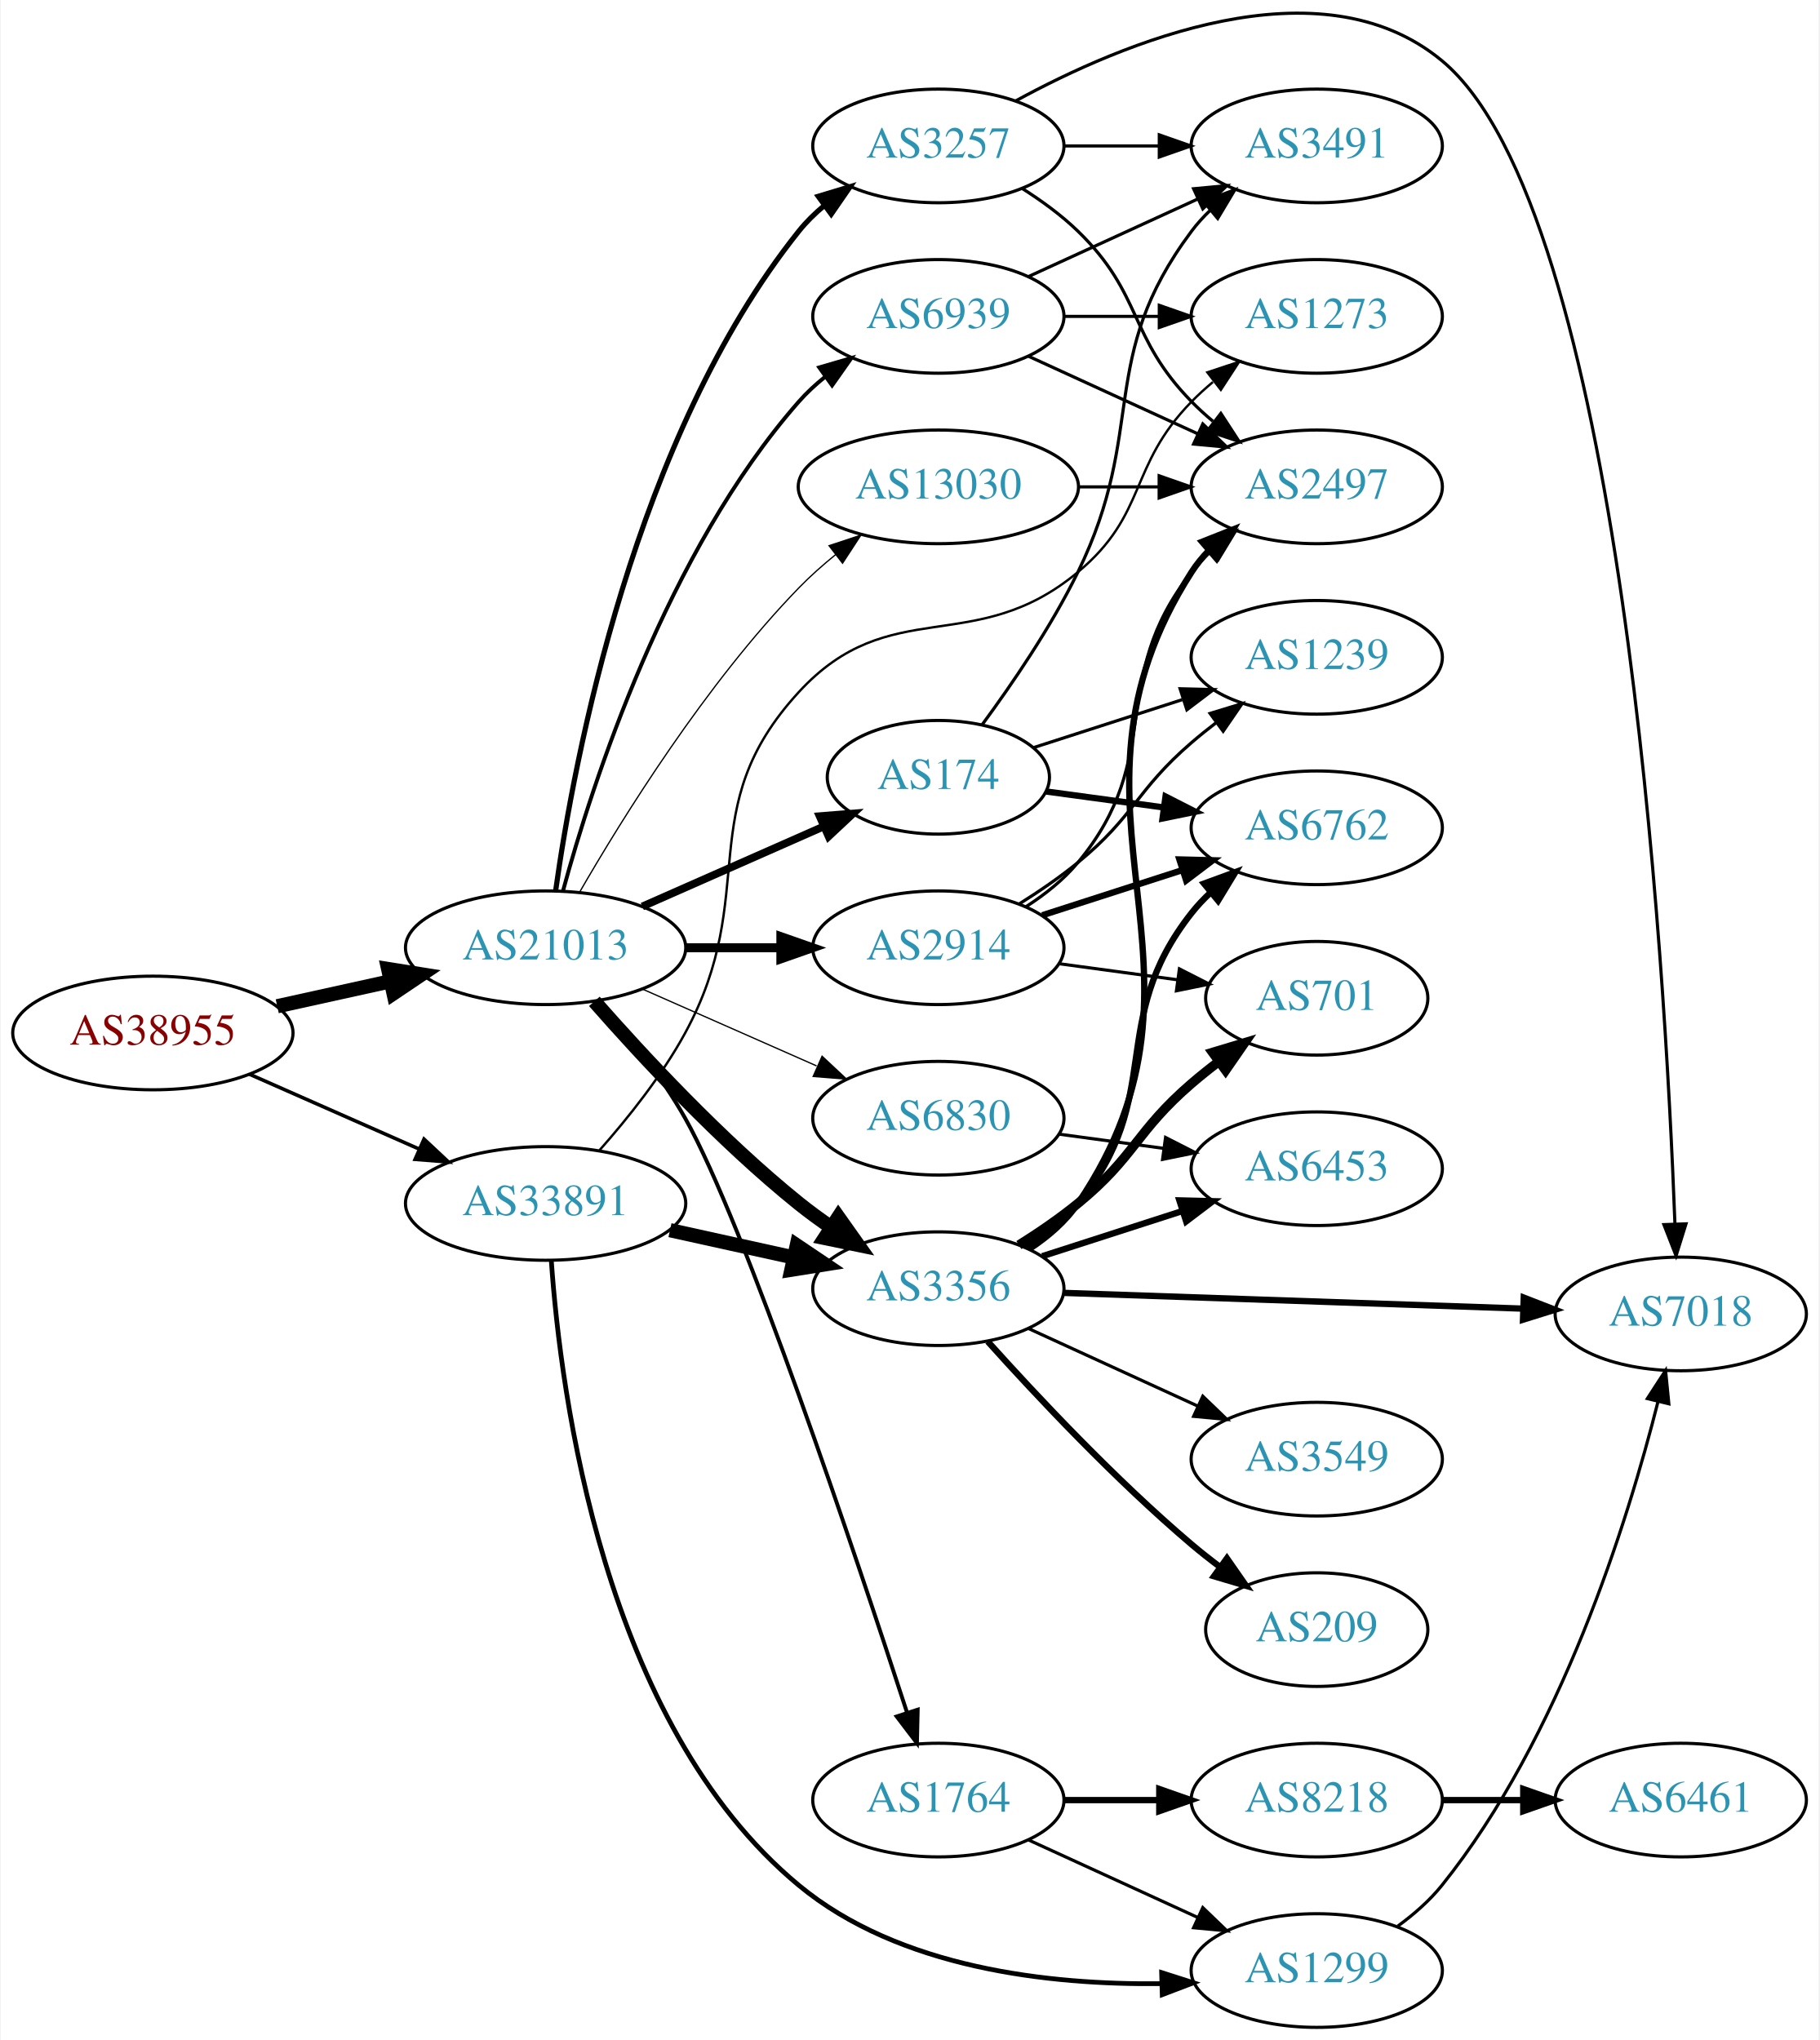
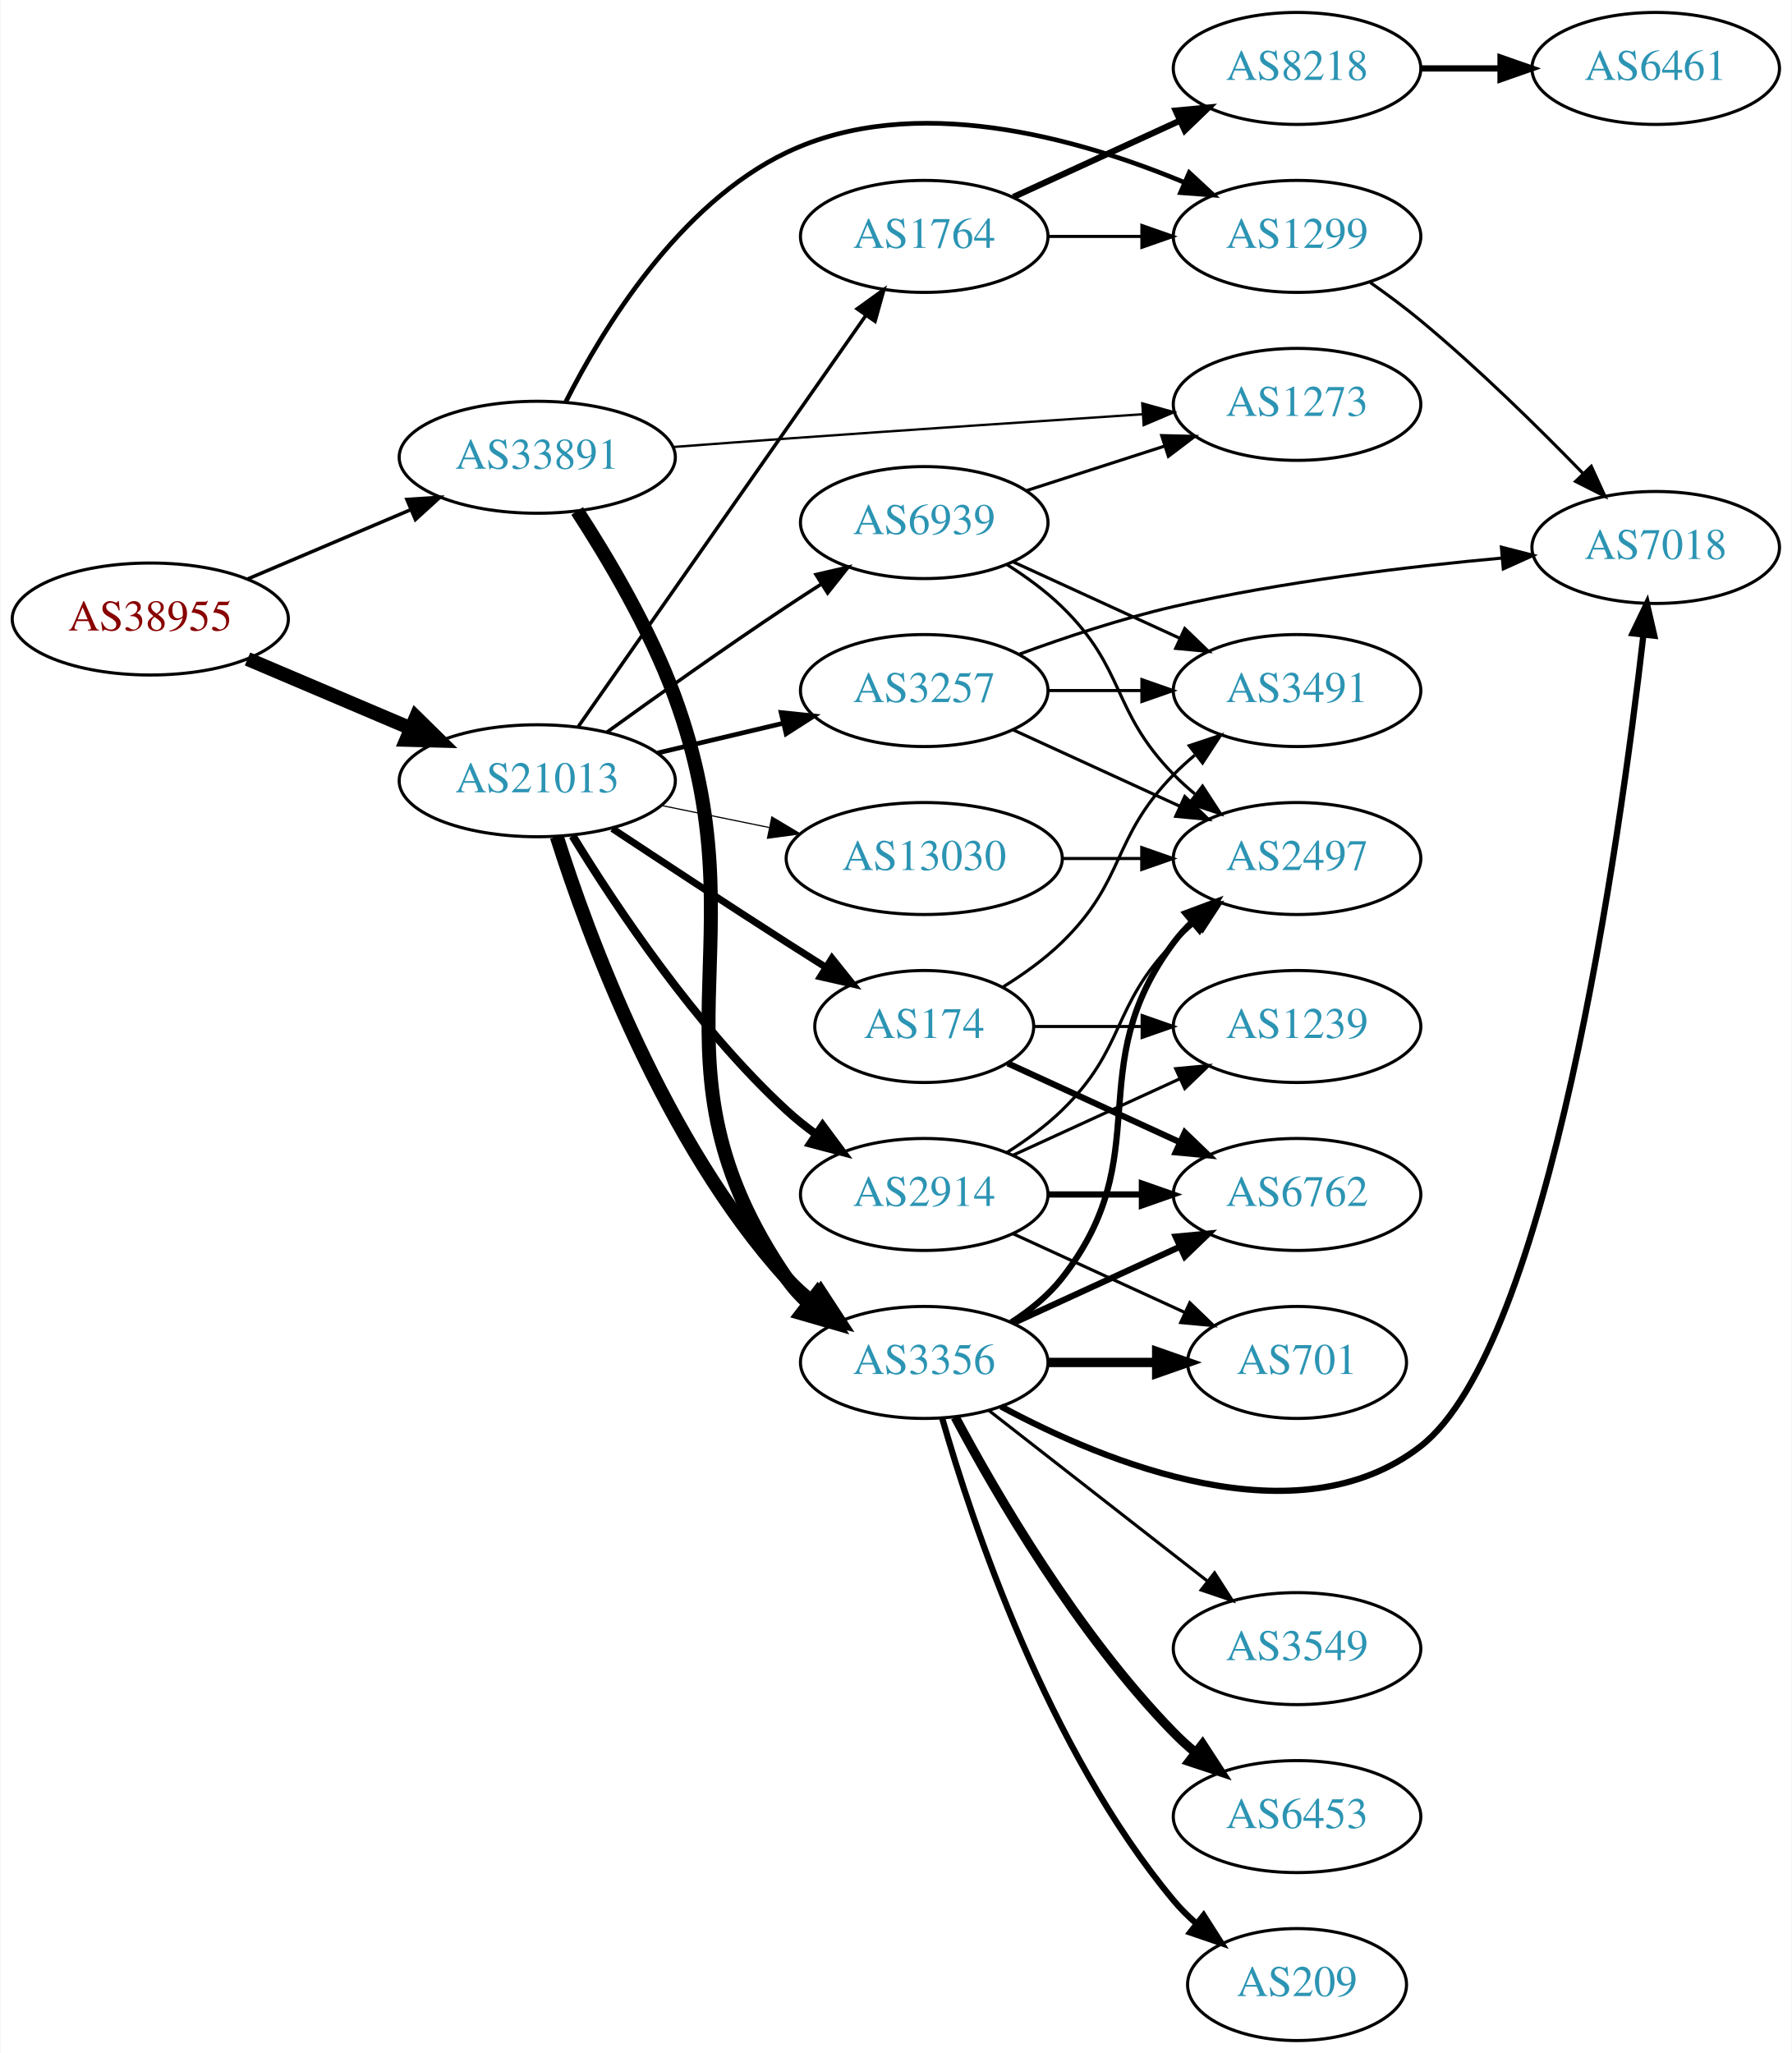
- <svg xmlns="http://www.w3.org/2000/svg" xmlns:xlink="http://www.w3.org/1999/xlink" width="576pt" height="646pt" viewBox="0.00 0.00 575.76 646.23">
-   <g id="graph0" class="graph" transform="scale(1 1) rotate(0) translate(4 642.228)">
-     <polygon fill="white" stroke="none" points="-4,4 -4,-642.228 571.762,-642.228 571.762,4 -4,4" />
+ <svg xmlns="http://www.w3.org/2000/svg" xmlns:xlink="http://www.w3.org/1999/xlink" width="576pt" height="660pt" viewBox="0.00 0.00 575.76 660.00">
+   <g id="graph0" class="graph" transform="scale(1 1) rotate(0) translate(4 656)">
+     <polygon fill="white" stroke="none" points="-4,4 -4,-656 571.762,-656 571.762,4 -4,4" />
    <g id="node1" class="node">
      <g id="a_node1">
        <a xlink:href="/asn/38955" xlink:title="AS38955 ~ World4You Internet Services GmbH [AT]">
-           <ellipse fill="#ffffff" stroke="black" cx="44.196" cy="-315" rx="44.393" ry="18" />
-           <text text-anchor="middle" x="44.196" y="-311.3" font-family="Times,serif" font-size="14.00" fill="#880000">AS38955</text>
+           <ellipse fill="#ffffff" stroke="black" cx="44.196" cy="-457" rx="44.393" ry="18" />
+           <text text-anchor="middle" x="44.196" y="-453.3" font-family="Times,serif" font-size="14.00" fill="#880000">AS38955</text>
        </a>
      </g>
    </g>
    <g id="node2" class="node">
      <g id="a_node2">
        <a xlink:href="/asn/21013" xlink:title="AS21013 ~ Wels, AT [AT]">
-           <ellipse fill="#ffffff" stroke="black" cx="168.588" cy="-342" rx="44.393" ry="18" />
-           <text text-anchor="middle" x="168.588" y="-338.3" font-family="Times,serif" font-size="14.00" fill="#2c94b3">AS21013</text>
+           <ellipse fill="#ffffff" stroke="black" cx="168.588" cy="-405" rx="44.393" ry="18" />
+           <text text-anchor="middle" x="168.588" y="-401.3" font-family="Times,serif" font-size="14.00" fill="#2c94b3">AS21013</text>
        </a>
      </g>
    </g>
    <g id="edge1" class="edge">
-       <path fill="none" stroke="black" stroke-width="4.5" d="M83.586,-323.469C94.978,-325.982 107.6,-328.767 119.525,-331.397" />
-       <polygon fill="black" stroke="black" stroke-width="4.5" points="118.721,-335.252 129.335,-333.561 120.418,-327.562 118.721,-335.252" />
+       <path fill="none" stroke="black" stroke-width="4.5" d="M75.45,-444.146C91.191,-437.458 110.638,-429.196 127.603,-421.988" />
+       <polygon fill="black" stroke="black" stroke-width="4.5" points="129.594,-425.421 137.258,-417.886 126.514,-418.173 129.594,-425.421" />
    </g>
    <g id="node3" class="node">
      <g id="a_node3">
        <a xlink:href="/asn/33891" xlink:title="AS33891 ~ CORE-BACKBONE GMBH GLOBAL NETWORK [DE]">
-           <ellipse fill="#ffffff" stroke="black" cx="168.588" cy="-261" rx="44.393" ry="18" />
-           <text text-anchor="middle" x="168.588" y="-257.3" font-family="Times,serif" font-size="14.00" fill="#2c94b3">AS33891</text>
+           <ellipse fill="#ffffff" stroke="black" cx="168.588" cy="-509" rx="44.393" ry="18" />
+           <text text-anchor="middle" x="168.588" y="-505.3" font-family="Times,serif" font-size="14.00" fill="#2c94b3">AS33891</text>
        </a>
      </g>
    </g>
    <g id="edge2" class="edge">
-       <path fill="none" stroke="black" stroke-width="1.125" d="M74.824,-301.928C90.941,-294.817 111.081,-285.931 128.473,-278.258" />
-       <polygon fill="black" stroke="black" stroke-width="1.125" points="130.073,-281.378 137.809,-274.139 127.247,-274.973 130.073,-281.378" />
+       <path fill="none" stroke="black" stroke-width="1.125" d="M75.45,-469.854C91.191,-476.542 110.638,-484.804 127.603,-492.012" />
+       <polygon fill="black" stroke="black" stroke-width="1.125" points="126.685,-495.425 137.258,-496.114 129.423,-488.982 126.685,-495.425" />
    </g>
    <g id="node4" class="node">
      <g id="a_node4">
-         <a xlink:href="/asn/3257" xlink:title="AS3257 ~ GTT [DE]">
-           <ellipse fill="#ffffff" stroke="black" cx="292.98" cy="-596" rx="39.794" ry="18" />
-           <text text-anchor="middle" x="292.98" y="-592.3" font-family="Times,serif" font-size="14.00" fill="#2c94b3">AS3257</text>
+         <a xlink:href="/asn/2914" xlink:title="AS2914 ~ NTT America, Inc. [US]">
+           <ellipse fill="#ffffff" stroke="black" cx="292.98" cy="-272" rx="39.794" ry="18" />
+           <text text-anchor="middle" x="292.98" y="-268.3" font-family="Times,serif" font-size="14.00" fill="#2c94b3">AS2914</text>
        </a>
      </g>
    </g>
    <g id="edge3" class="edge">
-       <path fill="none" stroke="black" stroke-width="1.636" d="M171.777,-360.161C177.56,-401.403 196.559,-503.608 248.784,-569 251.13,-571.937 253.887,-574.643 256.855,-577.114" />
-       <polygon fill="black" stroke="black" stroke-width="1.636" points="254.922,-580.036 265.064,-583.101 259.047,-574.38 254.922,-580.036" />
+       <path fill="none" stroke="black" stroke-width="2.625" d="M179.943,-387.284C193.655,-364.858 219.541,-325.911 248.784,-299 251.703,-296.314 254.924,-293.741 258.253,-291.324" />
+       <polygon fill="black" stroke="black" stroke-width="2.625" points="260.31,-294.157 266.637,-285.658 256.391,-288.357 260.31,-294.157" />
    </g>
    <g id="node5" class="node">
      <g id="a_node5">
-         <a xlink:href="/asn/3356" xlink:title="AS3356 ~ Level 3 Parent, LLC [US]">
-           <ellipse fill="#ffffff" stroke="black" cx="292.98" cy="-234" rx="39.794" ry="18" />
-           <text text-anchor="middle" x="292.98" y="-230.3" font-family="Times,serif" font-size="14.00" fill="#2c94b3">AS3356</text>
+         <a xlink:href="/asn/1764" xlink:title="AS1764 ~ NEXTLAYER-AS [AT]">
+           <ellipse fill="#ffffff" stroke="black" cx="292.98" cy="-580" rx="39.794" ry="18" />
+           <text text-anchor="middle" x="292.98" y="-576.3" font-family="Times,serif" font-size="14.00" fill="#2c94b3">AS1764</text>
        </a>
      </g>
    </g>
    <g id="edge4" class="edge">
-       <path fill="none" stroke="black" stroke-width="4.5" d="M184.021,-325.017C199.152,-307.771 224.116,-280.852 248.784,-261 252.04,-258.38 255.565,-255.808 259.149,-253.354" />
-       <polygon fill="black" stroke="black" stroke-width="4.5" points="261.307,-256.648 267.522,-247.879 256.998,-250.057 261.307,-256.648" />
+       <path fill="none" stroke="black" stroke-width="1.125" d="M181.771,-422.419C203.454,-453.422 248.829,-518.301 274.07,-554.392" />
+       <polygon fill="black" stroke="black" stroke-width="1.125" points="271.428,-556.72 280.027,-562.909 277.164,-552.708 271.428,-556.72" />
    </g>
    <g id="node6" class="node">
      <g id="a_node6">
-         <a xlink:href="/asn/1764" xlink:title="AS1764 ~ NEXTLAYER-AS [AT]">
-           <ellipse fill="#ffffff" stroke="black" cx="292.98" cy="-72" rx="39.794" ry="18" />
-           <text text-anchor="middle" x="292.98" y="-68.3" font-family="Times,serif" font-size="14.00" fill="#2c94b3">AS1764</text>
+         <a xlink:href="/asn/3356" xlink:title="AS3356 ~ Level 3 Parent, LLC [US]">
+           <ellipse fill="#ffffff" stroke="black" cx="292.98" cy="-218" rx="39.794" ry="18" />
+           <text text-anchor="middle" x="292.98" y="-214.3" font-family="Times,serif" font-size="14.00" fill="#2c94b3">AS3356</text>
        </a>
      </g>
    </g>
    <g id="edge5" class="edge">
-       <path fill="none" stroke="black" stroke-width="1.227" d="M185.529,-325.041C194.442,-314.888 205.241,-301.388 212.784,-288 231.584,-254.63 266.665,-150.029 283.08,-99.654" />
-       <polygon fill="black" stroke="black" stroke-width="1.227" points="286.437,-100.647 286.196,-90.055 279.779,-98.486 286.437,-100.647" />
+       <path fill="none" stroke="black" stroke-width="4.5" d="M174.863,-387.033C184.906,-355.29 209.359,-288.536 248.784,-245 251.307,-242.214 254.183,-239.609 257.225,-237.201" />
+       <polygon fill="black" stroke="black" stroke-width="4.5" points="259.661,-240.301 265.537,-231.302 255.103,-233.879 259.661,-240.301" />
    </g>
    <g id="node7" class="node">
      <g id="a_node7">
-         <a xlink:href="/asn/2914" xlink:title="AS2914 ~ NTT America, Inc. [US]">
-           <ellipse fill="#ffffff" stroke="black" cx="292.98" cy="-342" rx="39.794" ry="18" />
-           <text text-anchor="middle" x="292.98" y="-338.3" font-family="Times,serif" font-size="14.00" fill="#2c94b3">AS2914</text>
+         <a xlink:href="/asn/3257" xlink:title="AS3257 ~ GTT [DE]">
+           <ellipse fill="#ffffff" stroke="black" cx="292.98" cy="-434" rx="39.794" ry="18" />
+           <text text-anchor="middle" x="292.98" y="-430.3" font-family="Times,serif" font-size="14.00" fill="#2c94b3">AS3257</text>
        </a>
      </g>
    </g>
    <g id="edge6" class="edge">
-       <path fill="none" stroke="black" stroke-width="2.864" d="M213.084,-342C222.773,-342 233.11,-342 243.002,-342" />
-       <polygon fill="black" stroke="black" stroke-width="2.864" points="243.105,-345.5 253.105,-342 243.105,-338.5 243.105,-345.5" />
+       <path fill="none" stroke="black" stroke-width="1.5" d="M207.309,-413.938C220.07,-416.961 234.437,-420.365 247.662,-423.499" />
+       <polygon fill="black" stroke="black" stroke-width="1.5" points="246.971,-426.932 257.508,-425.832 248.585,-420.121 246.971,-426.932" />
    </g>
    <g id="node8" class="node">
      <g id="a_node8">
        <a xlink:href="/asn/174" xlink:title="AS174 ~ Cogent Communications [US]">
-           <ellipse fill="#ffffff" stroke="black" cx="292.98" cy="-396" rx="35.194" ry="18" />
-           <text text-anchor="middle" x="292.98" y="-392.3" font-family="Times,serif" font-size="14.00" fill="#2c94b3">AS174</text>
+           <ellipse fill="#ffffff" stroke="black" cx="292.98" cy="-326" rx="35.194" ry="18" />
+           <text text-anchor="middle" x="292.98" y="-322.3" font-family="Times,serif" font-size="14.00" fill="#2c94b3">AS174</text>
        </a>
      </g>
    </g>
    <g id="edge7" class="edge">
-       <path fill="none" stroke="black" stroke-width="2.455" d="M199.216,-355.072C216.487,-362.692 238.378,-372.35 256.556,-380.371" />
-       <polygon fill="black" stroke="black" stroke-width="2.455" points="255.387,-383.68 265.949,-384.515 258.213,-377.276 255.387,-383.68" />
+       <path fill="none" stroke="black" stroke-width="2.25" d="M192.717,-389.618C208.464,-379.194 229.811,-365.157 248.784,-353 252.852,-350.394 257.15,-347.671 261.396,-344.999" />
+       <polygon fill="black" stroke="black" stroke-width="2.25" points="263.331,-347.917 269.946,-339.641 259.613,-341.985 263.331,-347.917" />
    </g>
    <g id="node9" class="node">
      <g id="a_node9">
-         <a xlink:href="/asn/6830" xlink:title="AS6830 ~ LGI-UPC [AT]">
-           <ellipse fill="#ffffff" stroke="black" cx="292.98" cy="-288" rx="39.794" ry="18" />
-           <text text-anchor="middle" x="292.98" y="-284.3" font-family="Times,serif" font-size="14.00" fill="#2c94b3">AS6830</text>
+         <a xlink:href="/asn/6939" xlink:title="AS6939 ~ Hurricane Electric LLC [US]">
+           <ellipse fill="#ffffff" stroke="black" cx="292.98" cy="-488" rx="39.794" ry="18" />
+           <text text-anchor="middle" x="292.98" y="-484.3" font-family="Times,serif" font-size="14.00" fill="#2c94b3">AS6939</text>
        </a>
      </g>
    </g>
    <g id="edge8" class="edge">
-       <path fill="none" stroke="black" stroke-width="0.409" d="M199.216,-328.928C215.81,-321.607 236.67,-312.403 254.403,-304.579" />
-       <polygon fill="black" stroke="black" stroke-width="0.409" points="256.151,-307.634 263.887,-300.395 253.325,-301.23 256.151,-307.634" />
+       <path fill="none" stroke="black" stroke-width="1.125" d="M190.872,-420.545C206.686,-431.974 228.876,-447.755 248.784,-461 252.346,-463.37 256.104,-465.808 259.857,-468.204" />
+       <polygon fill="black" stroke="black" stroke-width="1.125" points="258.186,-471.288 268.511,-473.667 261.923,-465.369 258.186,-471.288" />
    </g>
    <g id="node10" class="node">
      <g id="a_node10">
        <a xlink:href="/asn/13030" xlink:title="AS13030 ~ Init7 (Switzerland) Ltd. [CH]">
-           <ellipse fill="#ffffff" stroke="black" cx="292.98" cy="-488" rx="44.393" ry="18" />
-           <text text-anchor="middle" x="292.98" y="-484.3" font-family="Times,serif" font-size="14.00" fill="#2c94b3">AS13030</text>
+           <ellipse fill="#ffffff" stroke="black" cx="292.98" cy="-380" rx="44.393" ry="18" />
+           <text text-anchor="middle" x="292.98" y="-376.3" font-family="Times,serif" font-size="14.00" fill="#2c94b3">AS13030</text>
        </a>
      </g>
    </g>
    <g id="edge9" class="edge">
-       <path fill="none" stroke="black" stroke-width="0.409" d="M179.305,-359.521C192.895,-383.09 219.253,-425.556 248.784,-456 252.348,-459.674 256.368,-463.242 260.484,-466.582" />
-       <polygon fill="black" stroke="black" stroke-width="0.409" points="258.364,-469.367 268.424,-472.69 262.632,-463.818 258.364,-469.367" />
+       <path fill="none" stroke="black" stroke-width="0.375" d="M208.314,-397.09C219.364,-394.833 231.549,-392.344 243.12,-389.98" />
+       <polygon fill="black" stroke="black" stroke-width="0.375" points="243.989,-393.375 253.087,-387.945 242.588,-386.517 243.989,-393.375" />
+     </g>
+     <g id="edge34" class="edge">
+       <path fill="none" stroke="black" stroke-width="4.5" d="M181.414,-491.735C191.233,-476.62 204.832,-453.736 212.784,-432 241.863,-352.515 200.913,-314.798 248.784,-245 250.735,-242.156 253.094,-239.551 255.692,-237.18" />
+       <polygon fill="black" stroke="black" stroke-width="4.5" points="258.51,-239.979 264.03,-230.757 253.705,-233.74 258.51,-239.979" />
+     </g>
+     <g id="node16" class="node">
+       <g id="a_node16">
+         <a xlink:href="/asn/1299" xlink:title="AS1299 ~ Telia Carrier [EU]">
+           <ellipse fill="#ffffff" stroke="black" cx="412.823" cy="-580" rx="39.794" ry="18" />
+           <text text-anchor="middle" x="412.823" y="-576.3" font-family="Times,serif" font-size="14.00" fill="#2c94b3">AS1299</text>
+         </a>
+       </g>
+     </g>
+     <g id="edge35" class="edge">
+       <path fill="none" stroke="black" stroke-width="1.5" d="M177.778,-526.869C189.639,-550.31 214.043,-590.408 248.784,-607 289.667,-626.525 342.149,-611.689 376.365,-597.453" />
+       <polygon fill="black" stroke="black" stroke-width="1.5" points="378.162,-600.489 385.934,-593.289 375.368,-594.07 378.162,-600.489" />
+     </g>
+     <g id="node23" class="node">
+       <g id="a_node23">
+         <a xlink:href="/asn/1273" xlink:title="AS1273 ~ Vodafone Group PLC [EU]">
+           <ellipse fill="#ffffff" stroke="black" cx="412.823" cy="-526" rx="39.794" ry="18" />
+           <text text-anchor="middle" x="412.823" y="-522.3" font-family="Times,serif" font-size="14.00" fill="#2c94b3">AS1273</text>
+         </a>
+       </g>
+     </g>
+     <g id="edge36" class="edge">
+       <path fill="none" stroke="black" stroke-width="0.75" d="M212.329,-512.303C224.138,-513.198 236.956,-514.153 248.784,-515 287.213,-517.752 330.751,-520.68 363.163,-522.822" />
+       <polygon fill="black" stroke="black" stroke-width="0.75" points="363.066,-526.323 373.275,-523.489 363.527,-519.339 363.066,-526.323" />
    </g>
    <g id="node11" class="node">
      <g id="a_node11">
-         <a xlink:href="/asn/6939" xlink:title="AS6939 ~ Hurricane Electric LLC [US]">
-           <ellipse fill="#ffffff" stroke="black" cx="292.98" cy="-542" rx="39.794" ry="18" />
-           <text text-anchor="middle" x="292.98" y="-538.3" font-family="Times,serif" font-size="14.00" fill="#2c94b3">AS6939</text>
+         <a xlink:href="/asn/1239" xlink:title="AS1239 ~ Sprint [US]">
+           <ellipse fill="#ffffff" stroke="black" cx="412.823" cy="-326" rx="39.794" ry="18" />
+           <text text-anchor="middle" x="412.823" y="-322.3" font-family="Times,serif" font-size="14.00" fill="#2c94b3">AS1239</text>
        </a>
      </g>
    </g>
    <g id="edge10" class="edge">
-       <path fill="none" stroke="black" stroke-width="1.227" d="M174.115,-360.097C183.309,-393.862 206.93,-467.35 248.784,-515 251.265,-517.824 254.112,-520.454 257.136,-522.878" />
-       <polygon fill="black" stroke="black" stroke-width="1.227" points="255.252,-525.833 265.424,-528.8 259.322,-520.138 255.252,-525.833" />
-     </g>
-     <g id="edge37" class="edge">
-       <path fill="none" stroke="black" stroke-width="4.5" d="M207.978,-252.531C220.369,-249.798 234.216,-246.743 247.036,-243.915" />
-       <polygon fill="black" stroke="black" stroke-width="4.5" points="248.134,-247.705 257.051,-241.705 246.438,-240.015 248.134,-247.705" />
+       <path fill="none" stroke="black" d="M321.609,-284.661C337.566,-291.973 357.837,-301.261 375.119,-309.181" />
+       <polygon fill="black" stroke="black" points="373.818,-312.435 384.367,-313.419 376.734,-306.071 373.818,-312.435" />
+     </g>
+     <g id="node12" class="node">
+       <g id="a_node12">
+         <a xlink:href="/asn/701" xlink:title="AS701 ~ UUNET [US]">
+           <ellipse fill="#ffffff" stroke="black" cx="412.823" cy="-218" rx="35.194" ry="18" />
+           <text text-anchor="middle" x="412.823" y="-214.3" font-family="Times,serif" font-size="14.00" fill="#2c94b3">AS701</text>
+         </a>
+       </g>
+     </g>
+     <g id="edge11" class="edge">
+       <path fill="none" stroke="black" d="M321.609,-259.339C338.025,-251.817 359.007,-242.202 376.604,-234.139" />
+       <polygon fill="black" stroke="black" points="378.348,-237.189 385.981,-229.842 375.432,-230.826 378.348,-237.189" />
+     </g>
+     <g id="node13" class="node">
+       <g id="a_node13">
+         <a xlink:href="/asn/6762" xlink:title="AS6762 ~ TELECOM ITALIA SPARKLE S.p.A. [IT]">
+           <ellipse fill="#ffffff" stroke="black" cx="412.823" cy="-272" rx="39.794" ry="18" />
+           <text text-anchor="middle" x="412.823" y="-268.3" font-family="Times,serif" font-size="14.00" fill="#2c94b3">AS6762</text>
+         </a>
+       </g>
+     </g>
+     <g id="edge12" class="edge">
+       <path fill="none" stroke="black" stroke-width="2" d="M332.893,-272C342.446,-272 352.796,-272 362.759,-272" />
+       <polygon fill="black" stroke="black" stroke-width="2" points="362.951,-275.5 372.951,-272 362.951,-268.5 362.951,-275.5" />
+     </g>
+     <g id="node14" class="node">
+       <g id="a_node14">
+         <a xlink:href="/asn/2497" xlink:title="AS2497 ~ Internet Initiative Japan Inc. [JP]">
+           <ellipse fill="#ffffff" stroke="black" cx="412.823" cy="-380" rx="39.794" ry="18" />
+           <text text-anchor="middle" x="412.823" y="-376.3" font-family="Times,serif" font-size="14.00" fill="#2c94b3">AS2497</text>
+         </a>
+       </g>
+     </g>
+     <g id="edge13" class="edge">
+       <path fill="none" stroke="black" d="M319.509,-285.462C325.672,-289.362 331.974,-293.948 337.176,-299 357.87,-319.094 353.004,-332.383 373.176,-353 375.269,-355.139 377.553,-357.218 379.929,-359.21" />
+       <polygon fill="black" stroke="black" points="378.173,-362.275 388.229,-365.611 382.448,-356.732 378.173,-362.275" />
+     </g>
+     <g id="node15" class="node">
+       <g id="a_node15">
+         <a xlink:href="/asn/8218" xlink:title="AS8218 ~ legacy Neotelecoms [FR]">
+           <ellipse fill="#ffffff" stroke="black" cx="412.823" cy="-634" rx="39.794" ry="18" />
+           <text text-anchor="middle" x="412.823" y="-630.3" font-family="Times,serif" font-size="14.00" fill="#2c94b3">AS8218</text>
+         </a>
+       </g>
+     </g>
+     <g id="edge14" class="edge">
+       <path fill="none" stroke="black" stroke-width="2" d="M321.609,-592.661C337.566,-599.973 357.837,-609.261 375.119,-617.181" />
+       <polygon fill="black" stroke="black" stroke-width="2" points="373.818,-620.435 384.367,-621.419 376.734,-614.071 373.818,-620.435" />
+     </g>
+     <g id="edge15" class="edge">
+       <path fill="none" stroke="black" d="M332.893,-580C342.446,-580 352.796,-580 362.759,-580" />
+       <polygon fill="black" stroke="black" points="362.951,-583.5 372.951,-580 362.951,-576.5 362.951,-583.5" />
+     </g>
+     <g id="edge19" class="edge">
+       <path fill="none" stroke="black" stroke-width="3" d="M332.893,-218C343.98,-218 356.139,-218 367.522,-218" />
+       <polygon fill="black" stroke="black" stroke-width="3" points="367.703,-221.5 377.703,-218 367.703,-214.5 367.703,-221.5" />
+     </g>
+     <g id="edge21" class="edge">
+       <path fill="none" stroke="black" stroke-width="2" d="M321.609,-230.661C337.566,-237.973 357.837,-247.261 375.119,-255.181" />
+       <polygon fill="black" stroke="black" stroke-width="2" points="373.818,-258.435 384.367,-259.419 376.734,-252.071 373.818,-258.435" />
+     </g>
+     <g id="edge22" class="edge">
+       <path fill="none" stroke="black" stroke-width="2" d="M320.952,-230.855C326.94,-234.72 332.8,-239.441 337.176,-245 368.475,-284.754 342.905,-312.458 373.176,-353 374.921,-355.336 376.928,-357.545 379.092,-359.617" />
+       <polygon fill="black" stroke="black" stroke-width="2" points="376.969,-362.405 386.892,-366.118 381.451,-357.027 376.969,-362.405" />
+     </g>
+     <g id="node18" class="node">
+       <g id="a_node18">
+         <a xlink:href="/asn/3549" xlink:title="AS3549 ~ Level 3 Parent, LLC [US]">
+           <ellipse fill="#ffffff" stroke="black" cx="412.823" cy="-126" rx="39.794" ry="18" />
+           <text text-anchor="middle" x="412.823" y="-122.3" font-family="Times,serif" font-size="14.00" fill="#2c94b3">AS3549</text>
+         </a>
+       </g>
+     </g>
+     <g id="edge17" class="edge">
+       <path fill="none" stroke="black" d="M313.705,-202.601C332.908,-187.609 362.279,-164.679 383.883,-147.812" />
+       <polygon fill="black" stroke="black" points="386.306,-150.362 392.034,-141.449 381.998,-144.844 386.306,-150.362" />
+     </g>
+     <g id="node19" class="node">
+       <g id="a_node19">
+         <a xlink:href="/asn/7018" xlink:title="AS7018 ~ AT&amp;T Services, Inc. [US]">
+           <ellipse fill="#ffffff" stroke="black" cx="528.116" cy="-480" rx="39.794" ry="18" />
+           <text text-anchor="middle" x="528.116" y="-476.3" font-family="Times,serif" font-size="14.00" fill="#2c94b3">AS7018</text>
+         </a>
+       </g>
+     </g>
+     <g id="edge18" class="edge">
+       <path fill="none" stroke="black" stroke-width="2" d="M317.65,-203.838C351.221,-185.796 412.969,-160.406 452.469,-191 493.994,-223.162 516.562,-385.602 524.157,-451.83" />
+       <polygon fill="black" stroke="black" stroke-width="2" points="520.7,-452.407 525.287,-461.957 527.657,-451.631 520.7,-452.407" />
    </g>
    <g id="node20" class="node">
      <g id="a_node20">
-         <a xlink:href="/asn/1299" xlink:title="AS1299 ~ Telia Carrier [EU]">
-           <ellipse fill="#ffffff" stroke="black" cx="412.823" cy="-18" rx="39.794" ry="18" />
-           <text text-anchor="middle" x="412.823" y="-14.3" font-family="Times,serif" font-size="14.00" fill="#2c94b3">AS1299</text>
-         </a>
-       </g>
-     </g>
-     <g id="edge36" class="edge">
-       <path fill="none" stroke="black" stroke-width="1.5" d="M170.401,-242.78C173.328,-200.679 186.803,-96.337 248.784,-45 280.559,-18.682 328.082,-13.412 363.635,-13.847" />
-       <polygon fill="black" stroke="black" stroke-width="1.5" points="363.693,-17.35 373.786,-14.128 363.887,-10.353 363.693,-17.35" />
-     </g>
-     <g id="node24" class="node">
-       <g id="a_node24">
-         <a xlink:href="/asn/1273" xlink:title="AS1273 ~ Vodafone Group PLC [EU]">
-           <ellipse fill="#ffffff" stroke="black" cx="412.823" cy="-542" rx="39.794" ry="18" />
-           <text text-anchor="middle" x="412.823" y="-538.3" font-family="Times,serif" font-size="14.00" fill="#2c94b3">AS1273</text>
-         </a>
-       </g>
-     </g>
-     <g id="edge38" class="edge">
-       <path fill="none" stroke="black" stroke-width="0.75" d="M185.679,-277.876C194.642,-288.001 205.441,-301.501 212.784,-315 236.963,-359.446 214.546,-385.748 248.784,-423 277.721,-454.484 304.317,-433.635 337.176,-461 359.342,-479.458 353.004,-494.383 373.176,-515 375.269,-517.139 377.553,-519.218 379.929,-521.21" />
-       <polygon fill="black" stroke="black" stroke-width="0.75" points="378.173,-524.275 388.229,-527.611 382.448,-518.732 378.173,-524.275" />
-     </g>
-     <g id="node13" class="node">
-       <g id="a_node13">
-         <a xlink:href="/asn/2497" xlink:title="AS2497 ~ Internet Initiative Japan Inc. [JP]">
-           <ellipse fill="#ffffff" stroke="black" cx="412.823" cy="-488" rx="39.794" ry="18" />
-           <text text-anchor="middle" x="412.823" y="-484.3" font-family="Times,serif" font-size="14.00" fill="#2c94b3">AS2497</text>
-         </a>
-       </g>
+         <a xlink:href="/asn/6453" xlink:title="AS6453 ~ TATA COMMUNICATIONS (AMERICA) INC [US]">
+           <ellipse fill="#ffffff" stroke="black" cx="412.823" cy="-72" rx="39.794" ry="18" />
+           <text text-anchor="middle" x="412.823" y="-68.3" font-family="Times,serif" font-size="14.00" fill="#2c94b3">AS6453</text>
+         </a>
+       </g>
+     </g>
+     <g id="edge20" class="edge">
+       <path fill="none" stroke="black" stroke-width="3" d="M302.956,-200.387C316.071,-175.78 342.296,-130.587 373.176,-99 375.268,-96.86 377.551,-94.781 379.928,-92.788" />
+       <polygon fill="black" stroke="black" stroke-width="3" points="382.446,-95.266 388.226,-86.387 378.17,-89.723 382.446,-95.266" />
+     </g>
+     <g id="node21" class="node">
+       <g id="a_node21">
+         <a xlink:href="/asn/209" xlink:title="AS209 ~ CenturyLink Communications, LLC [US]">
+           <ellipse fill="#ffffff" stroke="black" cx="412.823" cy="-18" rx="35.194" ry="18" />
+           <text text-anchor="middle" x="412.823" y="-14.3" font-family="Times,serif" font-size="14.00" fill="#2c94b3">AS209</text>
+         </a>
+       </g>
+     </g>
+     <g id="edge23" class="edge">
+       <path fill="none" stroke="black" stroke-width="2" d="M298.738,-200.101C308.318,-166.665 332.555,-93.706 373.176,-45 375.326,-42.423 377.778,-39.979 380.381,-37.691" />
+       <polygon fill="black" stroke="black" stroke-width="2" points="382.788,-40.251 388.489,-31.321 378.464,-34.746 382.788,-40.251" />
+     </g>
+     <g id="edge26" class="edge">
+       <path fill="none" stroke="black" d="M321.609,-421.339C337.566,-414.027 357.837,-404.739 375.119,-396.819" />
+       <polygon fill="black" stroke="black" points="376.734,-399.929 384.367,-392.581 373.818,-393.565 376.734,-399.929" />
+     </g>
+     <g id="edge25" class="edge">
+       <path fill="none" stroke="black" d="M323.645,-445.735C338.339,-451.128 356.47,-457.164 373.176,-461 408.075,-469.013 448.251,-473.827 478.807,-476.605" />
+       <polygon fill="black" stroke="black" points="478.514,-480.092 488.779,-477.47 479.119,-473.119 478.514,-480.092" />
+     </g>
+     <g id="node22" class="node">
+       <g id="a_node22">
+         <a xlink:href="/asn/3491" xlink:title="AS3491 ~ PCCW Global, Inc. [US]">
+           <ellipse fill="#ffffff" stroke="black" cx="412.823" cy="-434" rx="39.794" ry="18" />
+           <text text-anchor="middle" x="412.823" y="-430.3" font-family="Times,serif" font-size="14.00" fill="#2c94b3">AS3491</text>
+         </a>
+       </g>
+     </g>
+     <g id="edge24" class="edge">
+       <path fill="none" stroke="black" d="M332.893,-434C342.446,-434 352.796,-434 362.759,-434" />
+       <polygon fill="black" stroke="black" points="362.951,-437.5 372.951,-434 362.951,-430.5 362.951,-437.5" />
+     </g>
+     <g id="edge29" class="edge">
+       <path fill="none" stroke="black" d="M328.382,-326C339.206,-326 351.374,-326 363.001,-326" />
+       <polygon fill="black" stroke="black" points="363.032,-329.5 373.032,-326 363.032,-322.5 363.032,-329.5" />
+     </g>
+     <g id="edge28" class="edge">
+       <path fill="none" stroke="black" stroke-width="2" d="M319.841,-314.149C335.962,-306.762 356.964,-297.138 374.83,-288.952" />
+       <polygon fill="black" stroke="black" stroke-width="2" points="376.748,-291.923 384.381,-284.575 373.832,-285.559 376.748,-291.923" />
+     </g>
+     <g id="edge27" class="edge">
+       <path fill="none" stroke="black" d="M318.159,-338.617C324.744,-342.694 331.593,-347.578 337.176,-353 357.87,-373.094 353.004,-386.383 373.176,-407 375.269,-409.139 377.553,-411.218 379.929,-413.21" />
+       <polygon fill="black" stroke="black" points="378.173,-416.275 388.229,-419.611 382.448,-410.732 378.173,-416.275" />
+     </g>
+     <g id="edge30" class="edge">
+       <path fill="none" stroke="black" d="M319.509,-474.538C325.672,-470.638 331.974,-466.052 337.176,-461 357.87,-440.906 353.004,-427.617 373.176,-407 375.269,-404.861 377.553,-402.782 379.929,-400.79" />
+       <polygon fill="black" stroke="black" points="382.448,-403.268 388.229,-394.389 378.173,-397.725 382.448,-403.268" />
    </g>
    <g id="edge31" class="edge">
-       <path fill="none" stroke="black" d="M319.509,-582.538C325.672,-578.638 331.974,-574.052 337.176,-569 357.87,-548.906 353.004,-535.617 373.176,-515 375.269,-512.861 377.553,-510.782 379.929,-508.79" />
-       <polygon fill="black" stroke="black" points="382.448,-511.268 388.229,-502.389 378.173,-505.725 382.448,-511.268" />
-     </g>
-     <g id="node14" class="node">
-       <g id="a_node14">
-         <a xlink:href="/asn/7018" xlink:title="AS7018 ~ AT&amp;T Services, Inc. [US]">
-           <ellipse fill="#ffffff" stroke="black" cx="528.116" cy="-226" rx="39.794" ry="18" />
-           <text text-anchor="middle" x="528.116" y="-222.3" font-family="Times,serif" font-size="14.00" fill="#2c94b3">AS7018</text>
-         </a>
-       </g>
-     </g>
-     <g id="edge30" class="edge">
-       <path fill="none" stroke="black" d="M317.367,-610.207C351.155,-628.697 413.8,-655.076 452.469,-623 509.294,-575.864 523.141,-337.722 526.266,-254.644" />
-       <polygon fill="black" stroke="black" points="529.772,-254.539 526.625,-244.423 522.776,-254.293 529.772,-254.539" />
-     </g>
-     <g id="node23" class="node">
-       <g id="a_node23">
-         <a xlink:href="/asn/3491" xlink:title="AS3491 ~ PCCW Global, Inc. [US]">
-           <ellipse fill="#ffffff" stroke="black" cx="412.823" cy="-596" rx="39.794" ry="18" />
-           <text text-anchor="middle" x="412.823" y="-592.3" font-family="Times,serif" font-size="14.00" fill="#2c94b3">AS3491</text>
-         </a>
-       </g>
-     </g>
-     <g id="edge29" class="edge">
-       <path fill="none" stroke="black" d="M332.893,-596C342.446,-596 352.796,-596 362.759,-596" />
-       <polygon fill="black" stroke="black" points="362.951,-599.5 372.951,-596 362.951,-592.5 362.951,-599.5" />
-     </g>
-     <g id="node12" class="node">
-       <g id="a_node12">
-         <a xlink:href="/asn/3549" xlink:title="AS3549 ~ Level 3 Parent, LLC [US]">
-           <ellipse fill="#ffffff" stroke="black" cx="412.823" cy="-180" rx="39.794" ry="18" />
-           <text text-anchor="middle" x="412.823" y="-176.3" font-family="Times,serif" font-size="14.00" fill="#2c94b3">AS3549</text>
-         </a>
-       </g>
-     </g>
-     <g id="edge11" class="edge">
-       <path fill="none" stroke="black" d="M321.609,-221.339C337.566,-214.027 357.837,-204.739 375.119,-196.819" />
-       <polygon fill="black" stroke="black" points="376.734,-199.929 384.367,-192.581 373.818,-193.565 376.734,-199.929" />
-     </g>
-     <g id="edge12" class="edge">
-       <path fill="none" stroke="black" stroke-width="2" d="M321.981,-246.723C327.789,-250.55 333.309,-255.288 337.176,-261 387.809,-335.79 324.473,-384.939 373.176,-461 374.749,-463.456 376.632,-465.751 378.709,-467.882" />
-       <polygon fill="black" stroke="black" stroke-width="2" points="376.496,-470.596 386.347,-474.496 381.078,-465.304 376.496,-470.596" />
-     </g>
-     <g id="edge13" class="edge">
-       <path fill="none" stroke="black" stroke-width="2" d="M332.74,-232.67C372.656,-231.3 434.974,-229.162 478.246,-227.677" />
-       <polygon fill="black" stroke="black" stroke-width="2" points="478.39,-231.174 488.264,-227.333 478.15,-224.178 478.39,-231.174" />
-     </g>
-     <g id="node15" class="node">
-       <g id="a_node15">
-         <a xlink:href="/asn/701" xlink:title="AS701 ~ UUNET [US]">
-           <ellipse fill="#ffffff" stroke="black" cx="412.823" cy="-326" rx="35.194" ry="18" />
-           <text text-anchor="middle" x="412.823" y="-322.3" font-family="Times,serif" font-size="14.00" fill="#2c94b3">AS701</text>
-         </a>
-       </g>
-     </g>
-     <g id="edge14" class="edge">
-       <path fill="none" stroke="black" stroke-width="3" d="M318.489,-247.818C324.798,-251.773 331.426,-256.297 337.176,-261 355.185,-275.728 355.551,-283.816 373.176,-299 375.862,-301.314 378.746,-303.617 381.683,-305.848" />
-       <polygon fill="black" stroke="black" stroke-width="3" points="379.838,-308.835 389.983,-311.89 383.958,-303.175 379.838,-308.835" />
-     </g>
-     <g id="node16" class="node">
-       <g id="a_node16">
-         <a xlink:href="/asn/6762" xlink:title="AS6762 ~ TELECOM ITALIA SPARKLE S.p.A. [IT]">
-           <ellipse fill="#ffffff" stroke="black" cx="412.823" cy="-380" rx="39.794" ry="18" />
-           <text text-anchor="middle" x="412.823" y="-376.3" font-family="Times,serif" font-size="14.00" fill="#2c94b3">AS6762</text>
-         </a>
-       </g>
-     </g>
-     <g id="edge15" class="edge">
-       <path fill="none" stroke="black" stroke-width="2" d="M320.752,-247.017C326.746,-250.876 332.659,-255.555 337.176,-261 365.212,-294.792 346.014,-318.502 373.176,-353 374.98,-355.291 377.03,-357.467 379.223,-359.516" />
-       <polygon fill="black" stroke="black" stroke-width="2" points="377.132,-362.328 387.08,-365.975 381.578,-356.92 377.132,-362.328" />
+       <path fill="none" stroke="black" d="M321.609,-475.339C337.566,-468.027 357.837,-458.739 375.119,-450.819" />
+       <polygon fill="black" stroke="black" points="376.734,-453.929 384.367,-446.581 373.818,-447.565 376.734,-453.929" />
+     </g>
+     <g id="edge32" class="edge">
+       <path fill="none" stroke="black" d="M325.87,-498.283C339.494,-502.677 355.58,-507.864 370.13,-512.555" />
+       <polygon fill="black" stroke="black" points="369.316,-515.97 379.908,-515.708 371.464,-509.308 369.316,-515.97" />
+     </g>
+     <g id="edge33" class="edge">
+       <path fill="none" stroke="black" d="M337.191,-380C345.504,-380 354.267,-380 362.749,-380" />
+       <polygon fill="black" stroke="black" points="362.908,-383.5 372.908,-380 362.908,-376.5 362.908,-383.5" />
    </g>
    <g id="node17" class="node">
      <g id="a_node17">
-         <a xlink:href="/asn/209" xlink:title="AS209 ~ CenturyLink Communications, LLC [US]">
-           <ellipse fill="#ffffff" stroke="black" cx="412.823" cy="-126" rx="35.194" ry="18" />
-           <text text-anchor="middle" x="412.823" y="-122.3" font-family="Times,serif" font-size="14.00" fill="#2c94b3">AS209</text>
+         <a xlink:href="/asn/6461" xlink:title="AS6461 ~ ZAYO-6461 [US]">
+           <ellipse fill="#ffffff" stroke="black" cx="528.116" cy="-634" rx="39.794" ry="18" />
+           <text text-anchor="middle" x="528.116" y="-630.3" font-family="Times,serif" font-size="14.00" fill="#2c94b3">AS6461</text>
        </a>
      </g>
    </g>
    <g id="edge16" class="edge">
-       <path fill="none" stroke="black" stroke-width="2" d="M308.626,-217.275C323.927,-200.235 349.025,-173.477 373.176,-153 376.029,-150.582 379.094,-148.167 382.205,-145.831" />
-       <polygon fill="black" stroke="black" stroke-width="2" points="384.378,-148.578 390.433,-139.884 380.278,-142.905 384.378,-148.578" />
-     </g>
-     <g id="node18" class="node">
-       <g id="a_node18">
-         <a xlink:href="/asn/6453" xlink:title="AS6453 ~ TATA COMMUNICATIONS (AMERICA) INC [US]">
-           <ellipse fill="#ffffff" stroke="black" cx="412.823" cy="-272" rx="39.794" ry="18" />
-           <text text-anchor="middle" x="412.823" y="-268.3" font-family="Times,serif" font-size="14.00" fill="#2c94b3">AS6453</text>
-         </a>
-       </g>
-     </g>
-     <g id="edge17" class="edge">
-       <path fill="none" stroke="black" stroke-width="2" d="M325.87,-244.283C339.494,-248.677 355.58,-253.864 370.13,-258.555" />
-       <polygon fill="black" stroke="black" stroke-width="2" points="369.316,-261.97 379.908,-261.708 371.464,-255.308 369.316,-261.97" />
-     </g>
-     <g id="node19" class="node">
-       <g id="a_node19">
-         <a xlink:href="/asn/8218" xlink:title="AS8218 ~ legacy Neotelecoms [FR]">
-           <ellipse fill="#ffffff" stroke="black" cx="412.823" cy="-72" rx="39.794" ry="18" />
-           <text text-anchor="middle" x="412.823" y="-68.3" font-family="Times,serif" font-size="14.00" fill="#2c94b3">AS8218</text>
-         </a>
-       </g>
-     </g>
-     <g id="edge18" class="edge">
-       <path fill="none" stroke="black" stroke-width="2" d="M332.893,-72C342.446,-72 352.796,-72 362.759,-72" />
-       <polygon fill="black" stroke="black" stroke-width="2" points="362.951,-75.5 372.951,-72 362.951,-68.5 362.951,-75.5" />
-     </g>
-     <g id="edge19" class="edge">
-       <path fill="none" stroke="black" d="M321.609,-59.339C337.566,-52.027 357.837,-42.739 375.119,-34.819" />
-       <polygon fill="black" stroke="black" points="376.734,-37.929 384.367,-30.581 373.818,-31.565 376.734,-37.929" />
-     </g>
-     <g id="edge24" class="edge">
-       <path fill="none" stroke="black" d="M320.752,-355.017C326.746,-358.876 332.659,-363.555 337.176,-369 365.212,-402.792 346.014,-426.502 373.176,-461 374.98,-463.291 377.03,-465.467 379.223,-467.516" />
-       <polygon fill="black" stroke="black" points="377.132,-470.328 387.08,-473.975 381.578,-464.92 377.132,-470.328" />
-     </g>
-     <g id="edge21" class="edge">
-       <path fill="none" stroke="black" d="M331.267,-336.938C343.172,-335.321 356.446,-333.519 368.729,-331.851" />
-       <polygon fill="black" stroke="black" points="369.324,-335.302 378.762,-330.489 368.382,-328.366 369.324,-335.302" />
-     </g>
-     <g id="edge23" class="edge">
-       <path fill="none" stroke="black" stroke-width="2" d="M325.87,-352.283C339.494,-356.677 355.58,-361.864 370.13,-366.555" />
-       <polygon fill="black" stroke="black" stroke-width="2" points="369.316,-369.97 379.908,-369.708 371.464,-363.308 369.316,-369.97" />
-     </g>
-     <g id="node22" class="node">
-       <g id="a_node22">
-         <a xlink:href="/asn/1239" xlink:title="AS1239 ~ Sprint [US]">
-           <ellipse fill="#ffffff" stroke="black" cx="412.823" cy="-434" rx="39.794" ry="18" />
-           <text text-anchor="middle" x="412.823" y="-430.3" font-family="Times,serif" font-size="14.00" fill="#2c94b3">AS1239</text>
-         </a>
-       </g>
-     </g>
-     <g id="edge22" class="edge">
-       <path fill="none" stroke="black" d="M318.489,-355.818C324.798,-359.773 331.426,-364.297 337.176,-369 355.185,-383.728 355.551,-391.816 373.176,-407 375.657,-409.137 378.306,-411.265 381.01,-413.335" />
-       <polygon fill="black" stroke="black" points="379.04,-416.231 389.174,-419.322 383.18,-410.586 379.04,-416.231" />
-     </g>
-     <g id="edge27" class="edge">
-       <path fill="none" stroke="black" stroke-width="2" d="M327.12,-391.501C338.608,-389.941 351.724,-388.16 364.148,-386.473" />
-       <polygon fill="black" stroke="black" stroke-width="2" points="364.932,-389.899 374.37,-385.085 363.99,-382.962 364.932,-389.899" />
-     </g>
-     <g id="edge25" class="edge">
-       <path fill="none" stroke="black" d="M323.11,-405.393C337.311,-409.973 354.646,-415.562 370.212,-420.582" />
-       <polygon fill="black" stroke="black" points="369.543,-424.044 380.134,-423.782 371.691,-417.381 369.543,-424.044" />
-     </g>
-     <g id="edge26" class="edge">
-       <path fill="none" stroke="black" d="M306.831,-412.636C316.194,-425.347 328.677,-443.588 337.176,-461 359.373,-506.468 342.905,-528.458 373.176,-569 374.921,-571.336 376.928,-573.545 379.092,-575.617" />
-       <polygon fill="black" stroke="black" points="376.969,-578.405 386.892,-582.118 381.451,-573.027 376.969,-578.405" />
-     </g>
-     <g id="edge28" class="edge">
-       <path fill="none" stroke="black" d="M331.267,-282.938C341.798,-281.508 353.401,-279.932 364.441,-278.433" />
-       <polygon fill="black" stroke="black" points="364.937,-281.898 374.375,-277.084 363.995,-274.962 364.937,-281.898" />
-     </g>
-     <g id="edge32" class="edge">
-       <path fill="none" stroke="black" d="M337.191,-488C345.504,-488 354.267,-488 362.749,-488" />
-       <polygon fill="black" stroke="black" points="362.908,-491.5 372.908,-488 362.908,-484.5 362.908,-491.5" />
-     </g>
-     <g id="edge33" class="edge">
-       <path fill="none" stroke="black" d="M321.609,-529.339C337.566,-522.027 357.837,-512.739 375.119,-504.819" />
-       <polygon fill="black" stroke="black" points="376.734,-507.929 384.367,-500.581 373.818,-501.565 376.734,-507.929" />
-     </g>
-     <g id="edge34" class="edge">
-       <path fill="none" stroke="black" d="M321.609,-554.661C337.566,-561.973 357.837,-571.261 375.119,-579.181" />
-       <polygon fill="black" stroke="black" points="373.818,-582.435 384.367,-583.419 376.734,-576.071 373.818,-582.435" />
-     </g>
-     <g id="edge35" class="edge">
-       <path fill="none" stroke="black" d="M332.893,-542C342.446,-542 352.796,-542 362.759,-542" />
-       <polygon fill="black" stroke="black" points="362.951,-545.5 372.951,-542 362.951,-538.5 362.951,-545.5" />
-     </g>
-     <g id="node21" class="node">
-       <g id="a_node21">
-         <a xlink:href="/asn/6461" xlink:title="AS6461 ~ ZAYO-6461 [US]">
-           <ellipse fill="#ffffff" stroke="black" cx="528.116" cy="-72" rx="39.794" ry="18" />
-           <text text-anchor="middle" x="528.116" y="-68.3" font-family="Times,serif" font-size="14.00" fill="#2c94b3">AS6461</text>
-         </a>
-       </g>
-     </g>
-     <g id="edge20" class="edge">
-       <path fill="none" stroke="black" stroke-width="2" d="M452.495,-72C460.698,-72 469.462,-72 477.994,-72" />
-       <polygon fill="black" stroke="black" stroke-width="2" points="478.233,-75.5 488.233,-72 478.233,-68.5 478.233,-75.5" />
-     </g>
-     <g id="edge39" class="edge">
-       <path fill="none" stroke="black" d="M438.501,-32.078C443.59,-35.797 448.577,-40.148 452.469,-45 490.089,-91.896 511.358,-160.391 520.912,-198.253" />
-       <polygon fill="black" stroke="black" points="517.537,-199.186 523.3,-208.077 524.339,-197.533 517.537,-199.186" />
+       <path fill="none" stroke="black" stroke-width="2" d="M452.495,-634C460.698,-634 469.462,-634 477.994,-634" />
+       <polygon fill="black" stroke="black" stroke-width="2" points="478.233,-637.5 488.233,-634 478.233,-630.5 478.233,-637.5" />
+     </g>
+     <g id="edge37" class="edge">
+       <path fill="none" stroke="black" d="M436.357,-565.187C441.763,-561.382 447.428,-557.178 452.469,-553 471.01,-537.635 490.409,-518.559 504.783,-503.761" />
+       <polygon fill="black" stroke="black" points="507.401,-506.088 511.811,-496.455 502.356,-501.236 507.401,-506.088" />
    </g>
  </g>
</svg>
